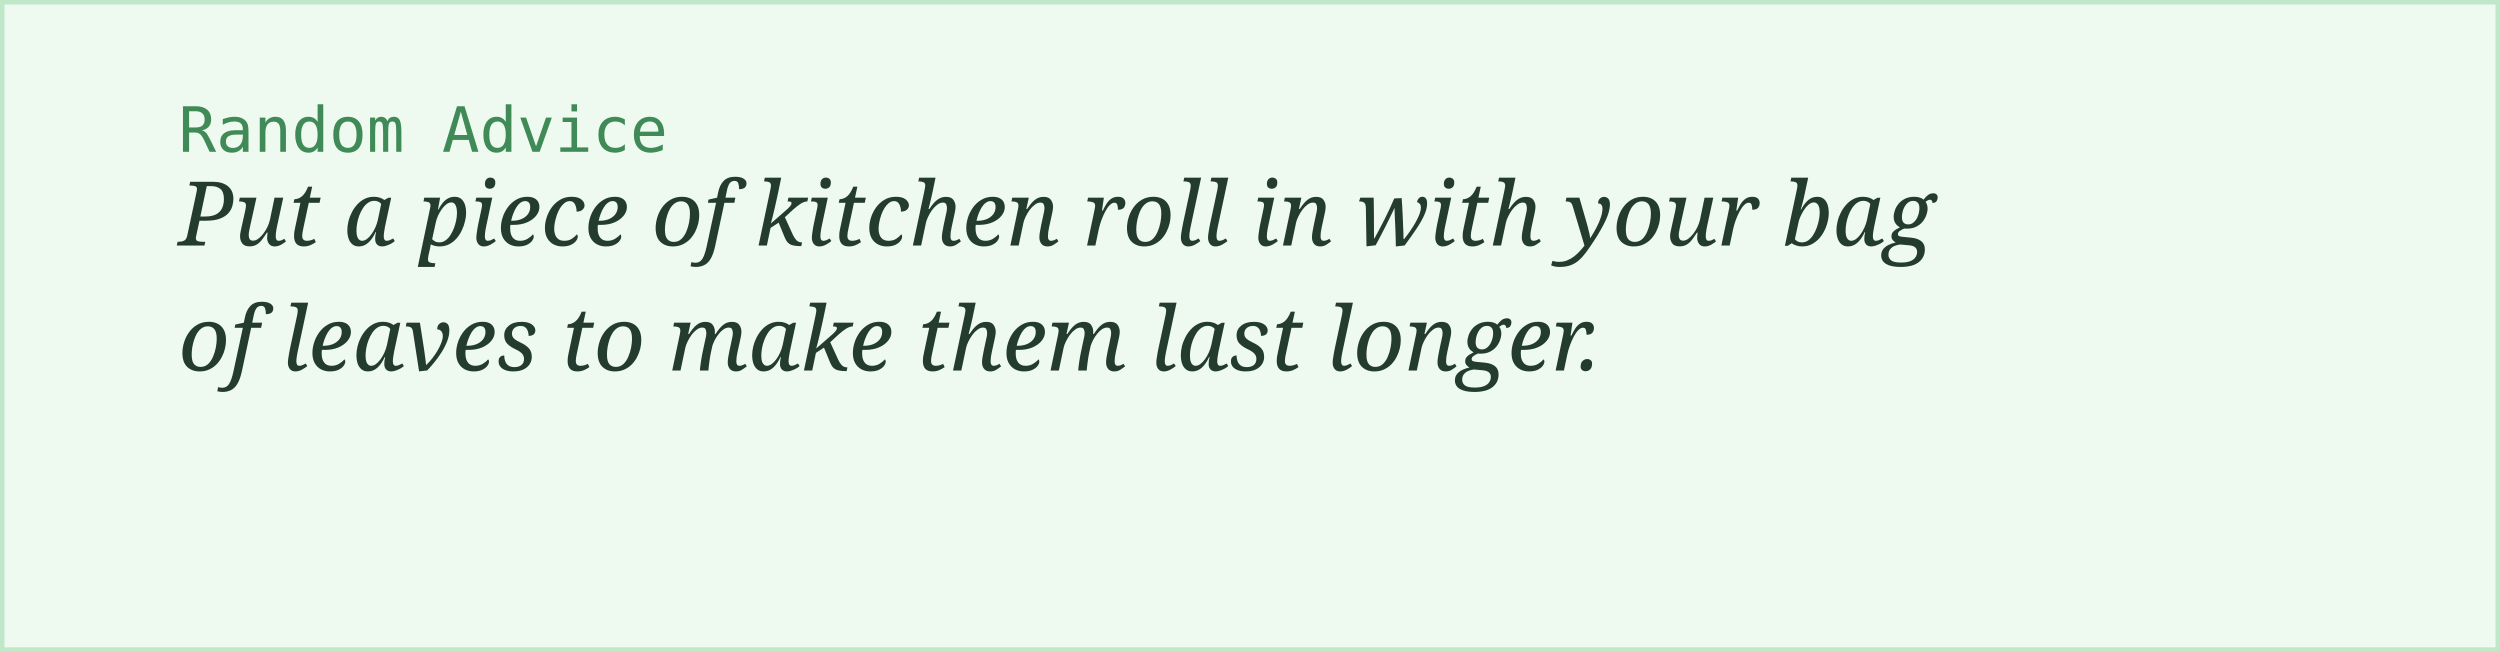
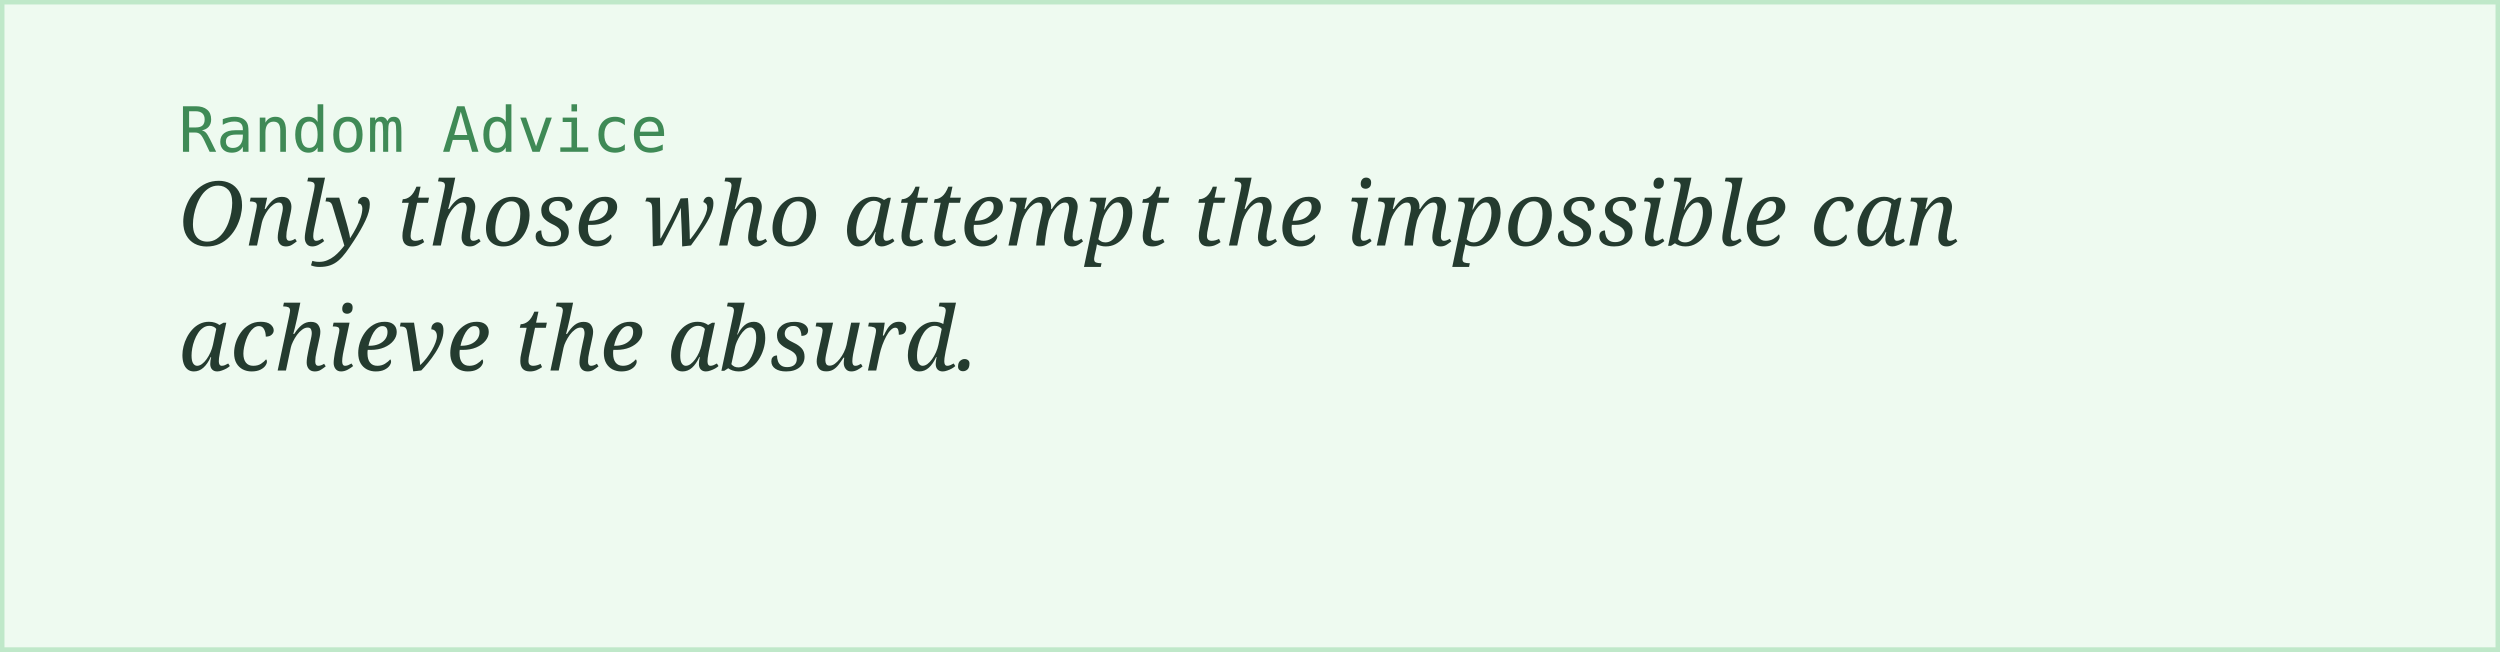
<svg xmlns="http://www.w3.org/2000/svg" width="560" height="146">
  <rect width="100%" height="100%" fill="#eefaf0" stroke="#bfe8c9" stroke-width="2" />
  <text x="40" y="34" font-family="monospace" font-size="14" fill="#3f8a56">Random Advice</text>
-   <text x="40" y="55" font-family="Georgia, serif" font-style="italic" font-size="20" fill="#243b2f">Put a piece of kitchen roll in with your bag</text>
-   <text x="40" y="83" font-family="Georgia, serif" font-style="italic" font-size="20" fill="#243b2f">of leaves to make them last longer.</text>
+   <text x="40" y="55" font-family="Georgia, serif" font-style="italic" font-size="20" fill="#243b2f">Only those who attempt the impossible can</text>
+   <text x="40" y="83" font-family="Georgia, serif" font-style="italic" font-size="20" fill="#243b2f">achieve the absurd.</text>
</svg>
